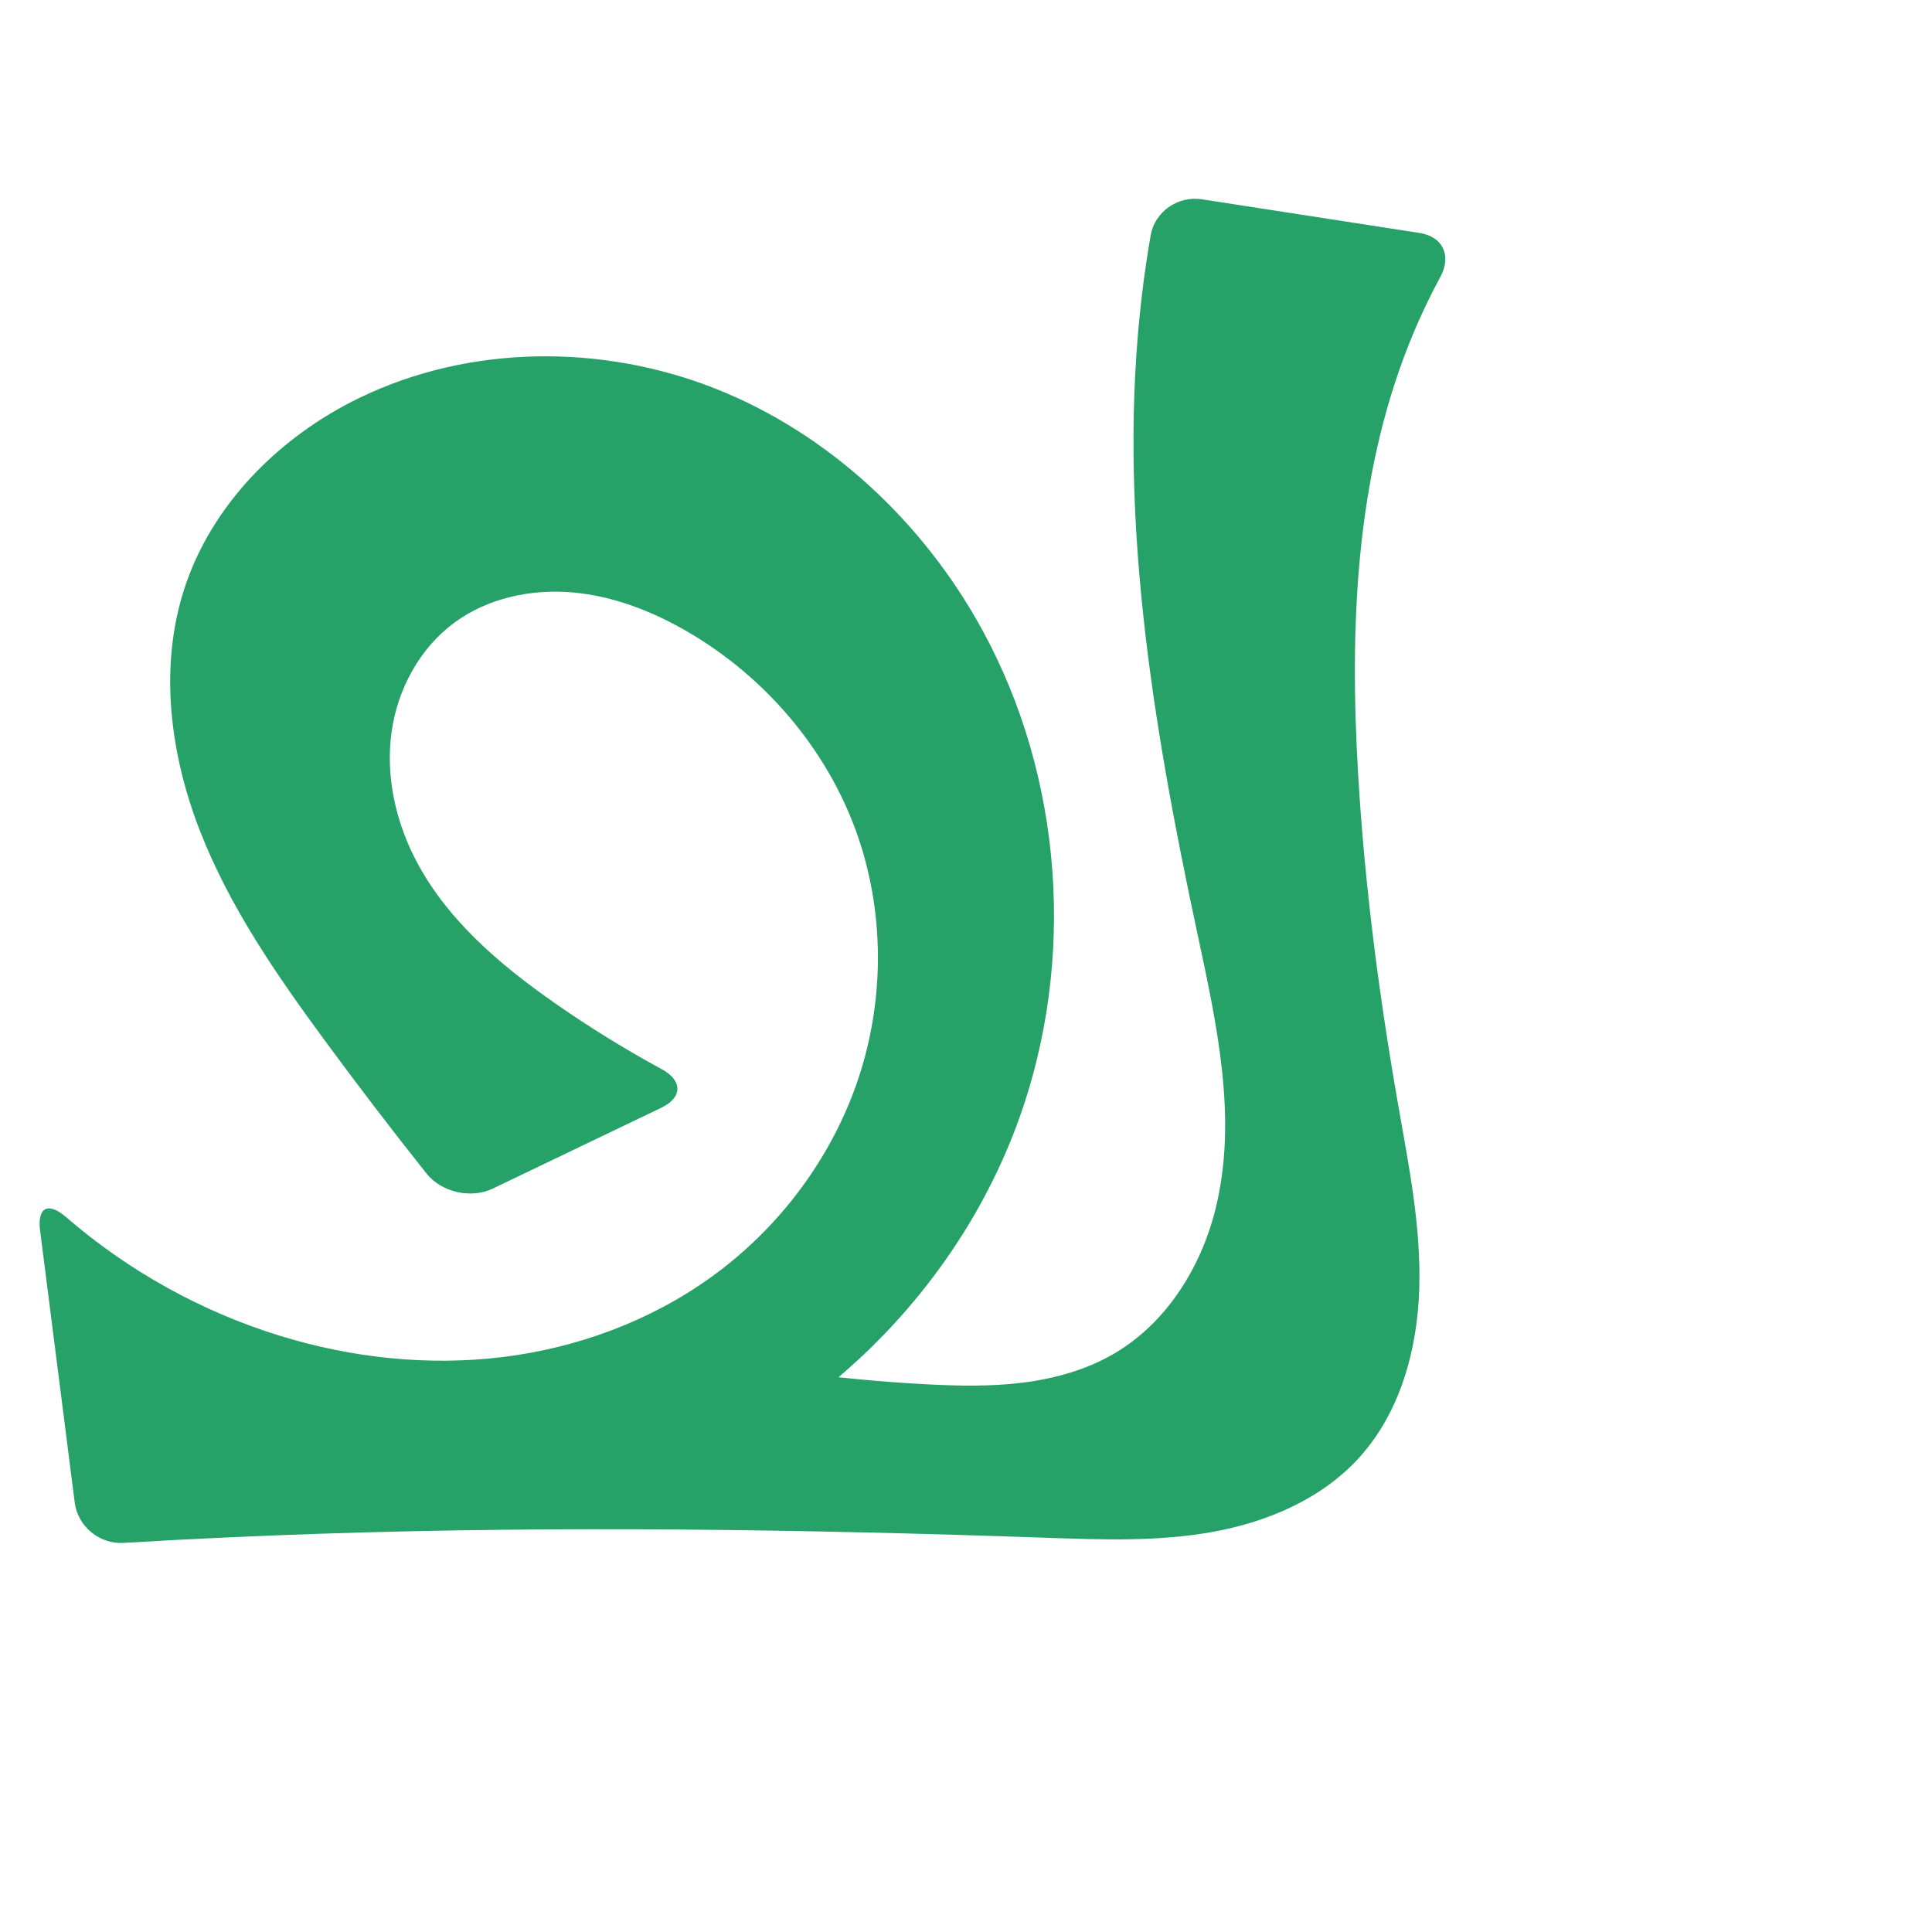
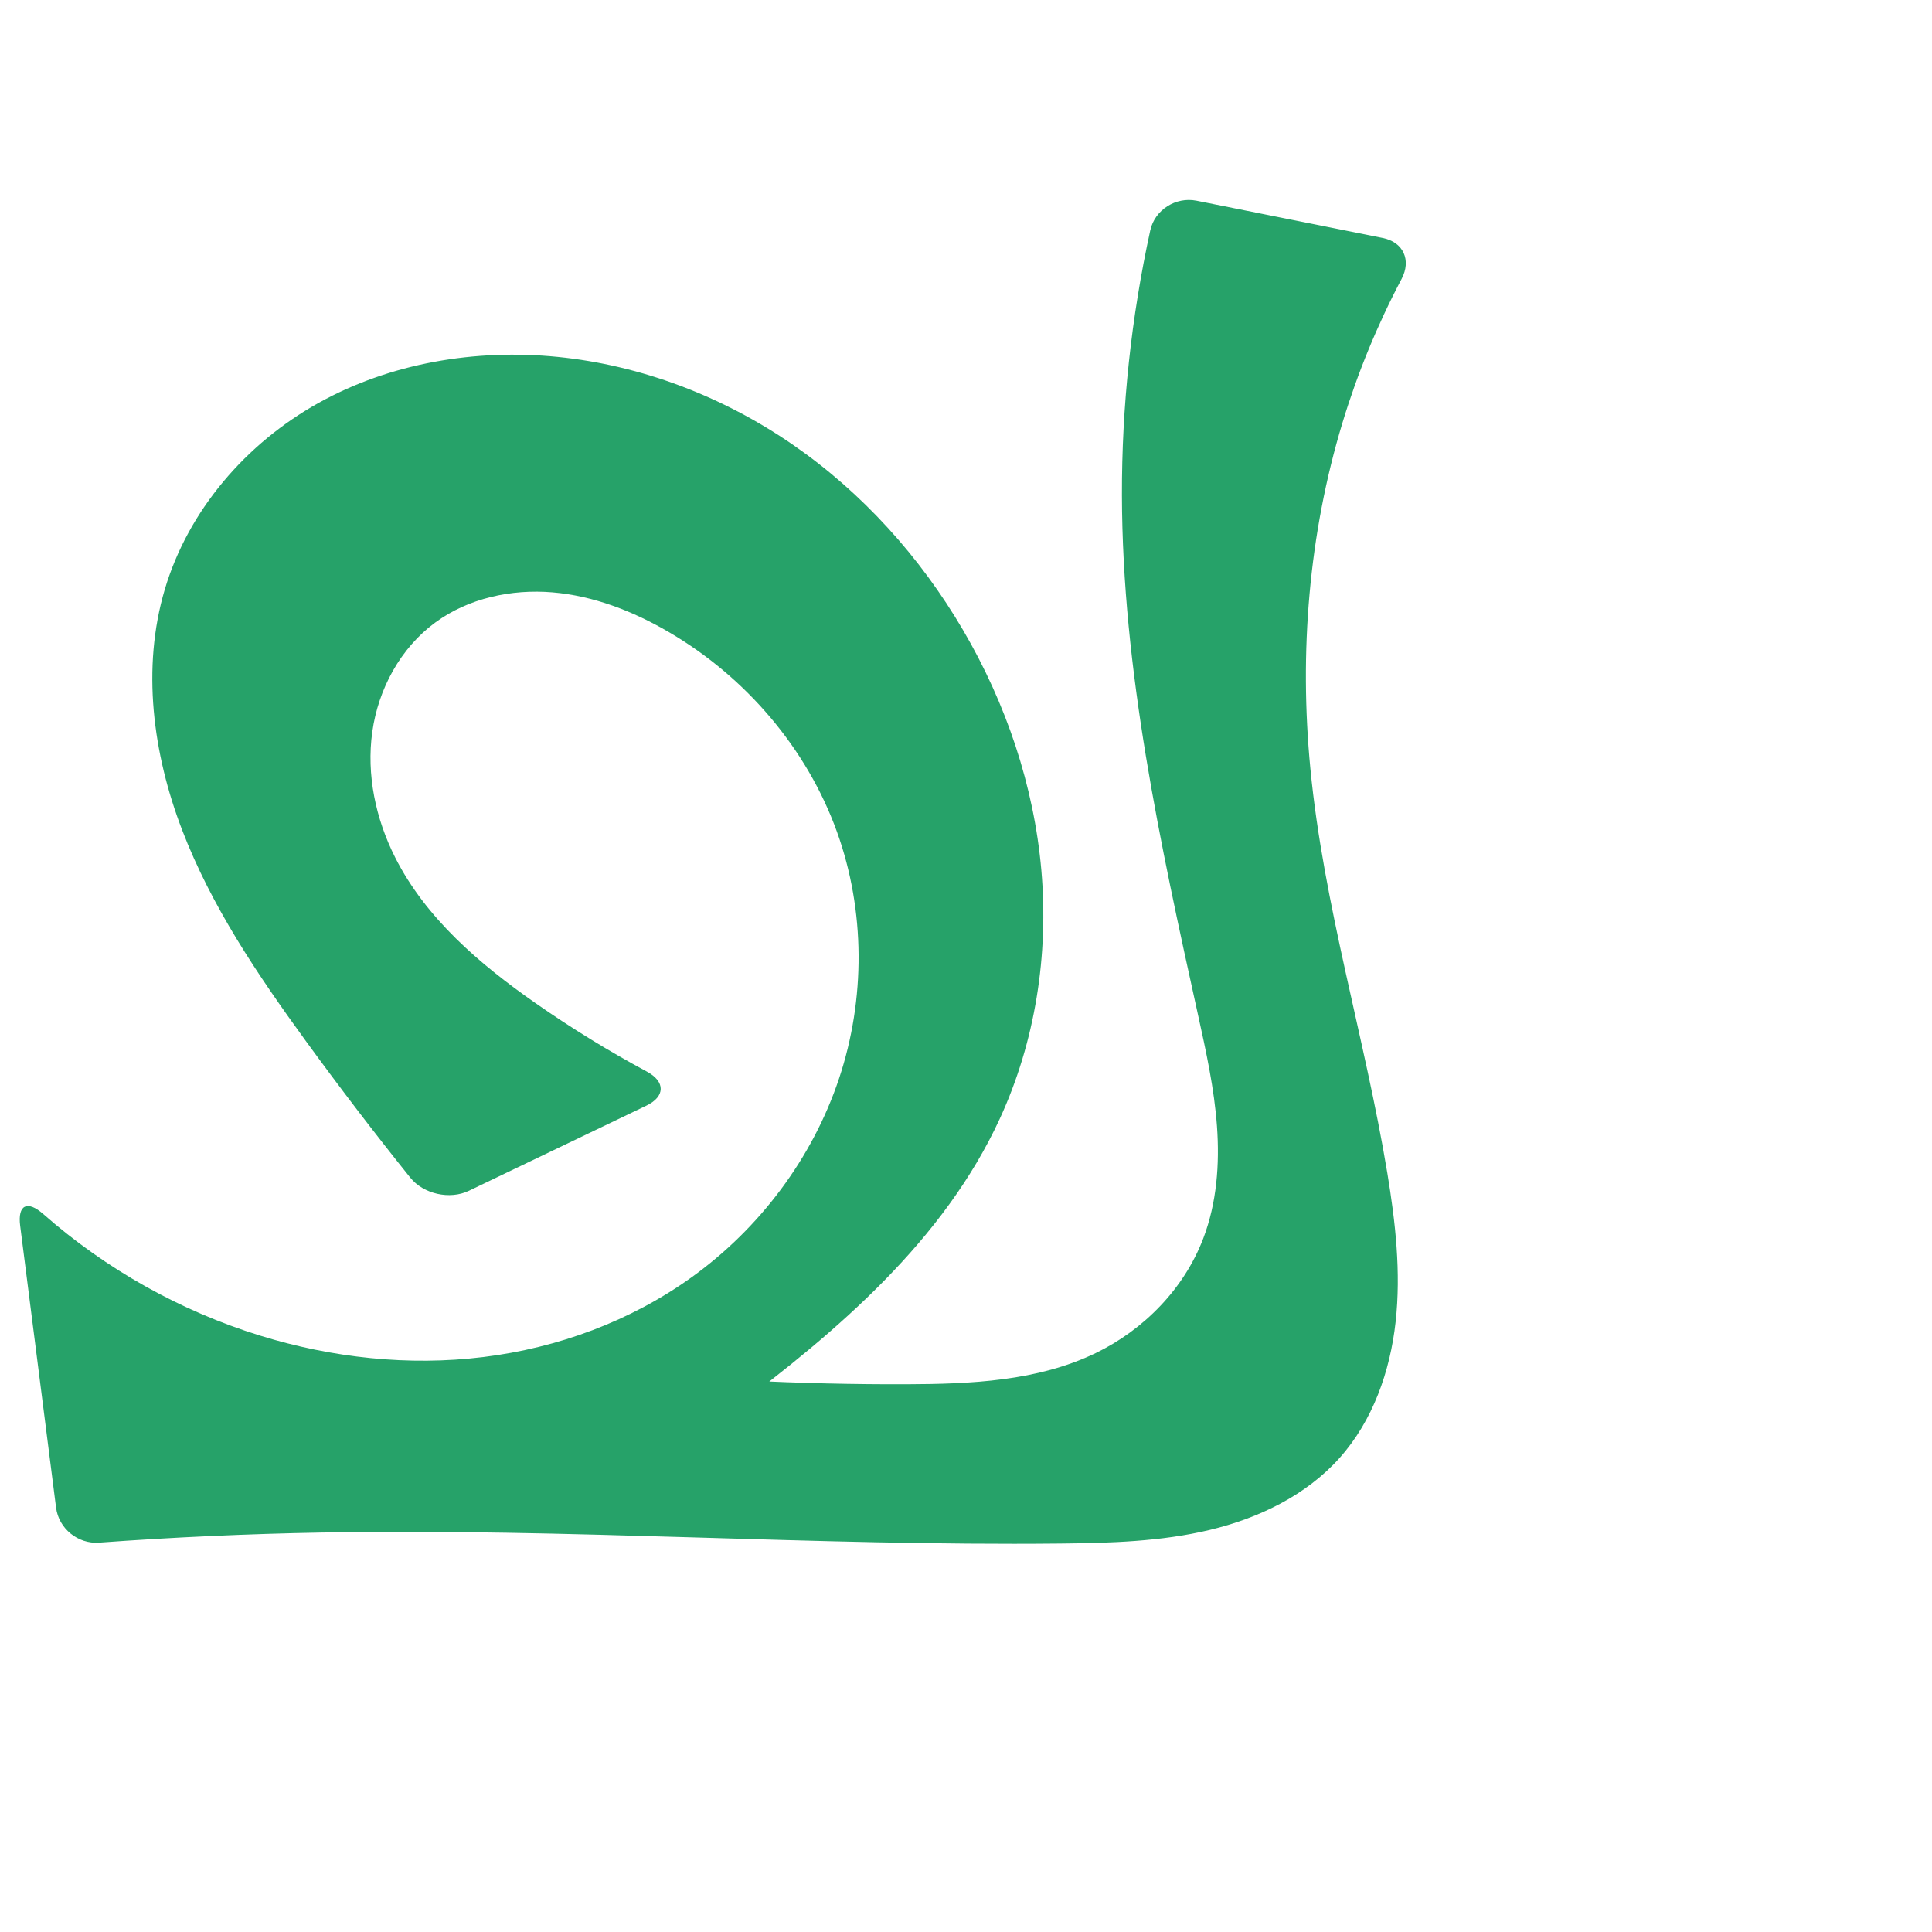
<svg xmlns="http://www.w3.org/2000/svg" xml:space="preserve" width="1000" height="1000" version="1.1" style="clip-rule:evenodd;fill-rule:evenodd;image-rendering:optimizeQuality;shape-rendering:geometricPrecision;text-rendering:geometricPrecision" viewBox="0 0 1000 1000" id="svg10">
  <defs id="defs4">
    <style type="text/css" id="style2">
   
    .fil0 {fill:#EF7F1A;fill-rule:nonzero}
   
  </style>
  </defs>
-   <path style="display:inline;fill:#26a269;fill-rule:nonzero;stroke:none;stroke-width:2.986px;stroke-linecap:butt;stroke-linejoin:miter;stroke-opacity:1" d="m 95.297,305.065 c 14.087,-43.862 49.352,-79.073 90.81,-99.16 56.956,-27.597 125.591,-28.002 184.419,-4.657 58.827,23.345 107.616,69.346 137.957,124.889 41.758,76.443 48.437,170.919 19.01,252.902 -32.109,89.452 -106.86,162.515 -197.023,192.571 l 12.23,-73.934 c 44.852,10.091 90.555,16.392 136.465,18.813 16.756,0.884 33.615,1.248 50.264,-0.839 16.649,-2.088 33.161,-6.708 47.605,-15.247 26.75,-15.814 44.519,-44.249 52.056,-74.397 11.699,-46.797 0.721,-95.889 -9.37,-143.059 -23.296,-108.894 -41.924,-220.716 -28.538,-331.267 1.215,-10.035 2.693,-20.039 4.431,-29.997 2.124,-12.174 14.172,-20.433 26.385,-18.544 l 112.741,17.439 c 12.214,1.889 16.682,11.856 10.803,22.724 -6.096,11.268 -11.532,22.894 -16.268,34.799 -27.83,69.964 -30.732,147.336 -26.315,222.503 3.39,57.689 10.868,115.091 20.861,172.008 5.481,31.221 11.746,62.614 10.79,94.298 -0.955,31.684 -9.884,64.274 -31.233,87.705 -19.451,21.347 -47.534,33.247 -75.96,38.34 -28.426,5.093 -57.551,3.974 -86.412,2.969 -124.963,-4.35 -250.068,-6.231 -375.038,-2.07 -34.057,1.134 -68.098,2.716 -102.113,4.747 -12.337,0.736 -23.599,-8.541 -25.161,-20.801 L 20.763,637.001 c -1.561,-12.26 4.199,-15.033 13.544,-6.95 32.071,27.74 69.919,48.799 110.442,61.303 37.186,11.475 76.731,15.783 115.36,11.061 38.629,-4.721 76.29,-18.598 107.888,-41.316 35.222,-25.324 62.553,-61.674 76.281,-102.826 13.727,-41.152 13.635,-86.92 -1.07,-127.733 -15.588,-43.261 -47.351,-80.226 -87.065,-103.405 -18.452,-10.77 -38.869,-18.742 -60.159,-20.53 -21.29,-1.788 -43.528,2.991 -60.744,15.643 -18.01,13.236 -29.451,34.456 -32.551,56.59 -3.1,22.134 1.761,45.004 11.834,64.956 15.87,31.435 43.643,55.145 72.509,75.314 17.84,12.465 36.38,23.926 55.503,34.316 10.859,5.9 10.83,14.635 -0.313,19.98 l -87.223,41.839 c -11.143,5.345 -26.497,1.904 -34.188,-7.769 C 202.894,584.943 185.403,562.075 168.348,538.886 143.187,504.675 118.741,469.334 103.377,429.743 88.014,390.153 82.311,345.498 95.297,305.065 Z" id="path873-9" />
+   <path style="display:inline;fill:#26a269;fill-rule:nonzero;stroke:none;stroke-width:2.986px;stroke-linecap:butt;stroke-linejoin:miter;stroke-opacity:1" d="m 85.297,305.065 c 12.137,-40.935 42.138,-75.613 79.427,-96.41 37.289,-20.796 81.346,-28.154 123.832,-23.928 43.572,4.335 85.726,20.574 121.773,45.432 36.047,24.858 66.015,58.2 88.154,95.977 22.219,37.915 36.689,80.548 40.521,124.326 3.832,43.779 -3.127,88.66 -21.512,128.576 -28.898,62.744 -83.457,109.554 -138.794,150.903 -19.121,14.288 -38.536,28.181 -58.229,41.668 L 303.636,708.054 c 54.969,5.808 110.253,8.626 165.528,8.436 33.35,-0.115 67.835,-1.589 97.869,-16.086 25.074,-12.103 45.897,-33.439 55.799,-59.461 6.971,-18.319 8.485,-38.353 7.08,-57.902 -1.405,-19.55 -5.634,-38.772 -9.852,-57.913 -19.524,-88.611 -39.144,-178.05 -39.354,-268.786 -0.106,-46.041 4.825,-92.09 14.663,-137.067 2.337,-10.683 13.226,-17.535 23.949,-15.389 l 96.389,19.291 c 10.723,2.146 14.871,11.504 9.768,21.176 -12.521,23.733 -22.776,48.661 -30.568,74.338 -17.525,57.751 -22.459,119.058 -16.656,179.13 6.831,70.721 28.216,139.188 39.82,209.284 4.215,25.462 7.14,51.405 4.308,77.057 -2.832,25.653 -11.811,51.204 -29.003,70.453 -17.324,19.398 -41.89,31.206 -67.183,37.263 -25.293,6.057 -51.525,6.792 -77.531,7.057 -127.49,1.3 -254.939,-7.996 -382.415,-5.695 -38.367,0.692 -76.715,2.435 -114.986,5.226 -10.907,0.795 -20.862,-7.261 -22.243,-18.11 L 10.437,634.445 c -1.381,-10.848 3.719,-13.31 11.928,-6.088 32.48,28.577 71.04,50.239 112.384,62.996 37.186,11.475 76.731,15.783 115.36,11.061 38.629,-4.721 76.29,-18.598 107.888,-41.316 35.222,-25.324 62.553,-61.674 76.281,-102.826 13.727,-41.152 13.635,-86.92 -1.07,-127.733 -15.588,-43.261 -47.351,-80.226 -87.065,-103.405 -18.452,-10.77 -38.869,-18.742 -60.159,-20.53 -21.29,-1.788 -43.528,2.991 -60.744,15.643 -18.01,13.236 -29.451,34.456 -32.551,56.59 -3.1,22.134 1.761,45.004 11.834,64.956 15.87,31.435 43.643,55.145 72.509,75.314 18.544,12.956 37.844,24.829 57.769,35.54 9.632,5.178 9.604,12.911 -0.256,17.641 l -91.868,44.067 c -9.86,4.73 -23.482,1.714 -30.325,-6.816 C 193.799,586.417 175.792,562.856 158.348,538.886 133.42,504.631 109.424,469.129 94.255,429.572 79.087,390.015 73.254,345.683 85.297,305.065 Z" id="path873-9" />
</svg>
